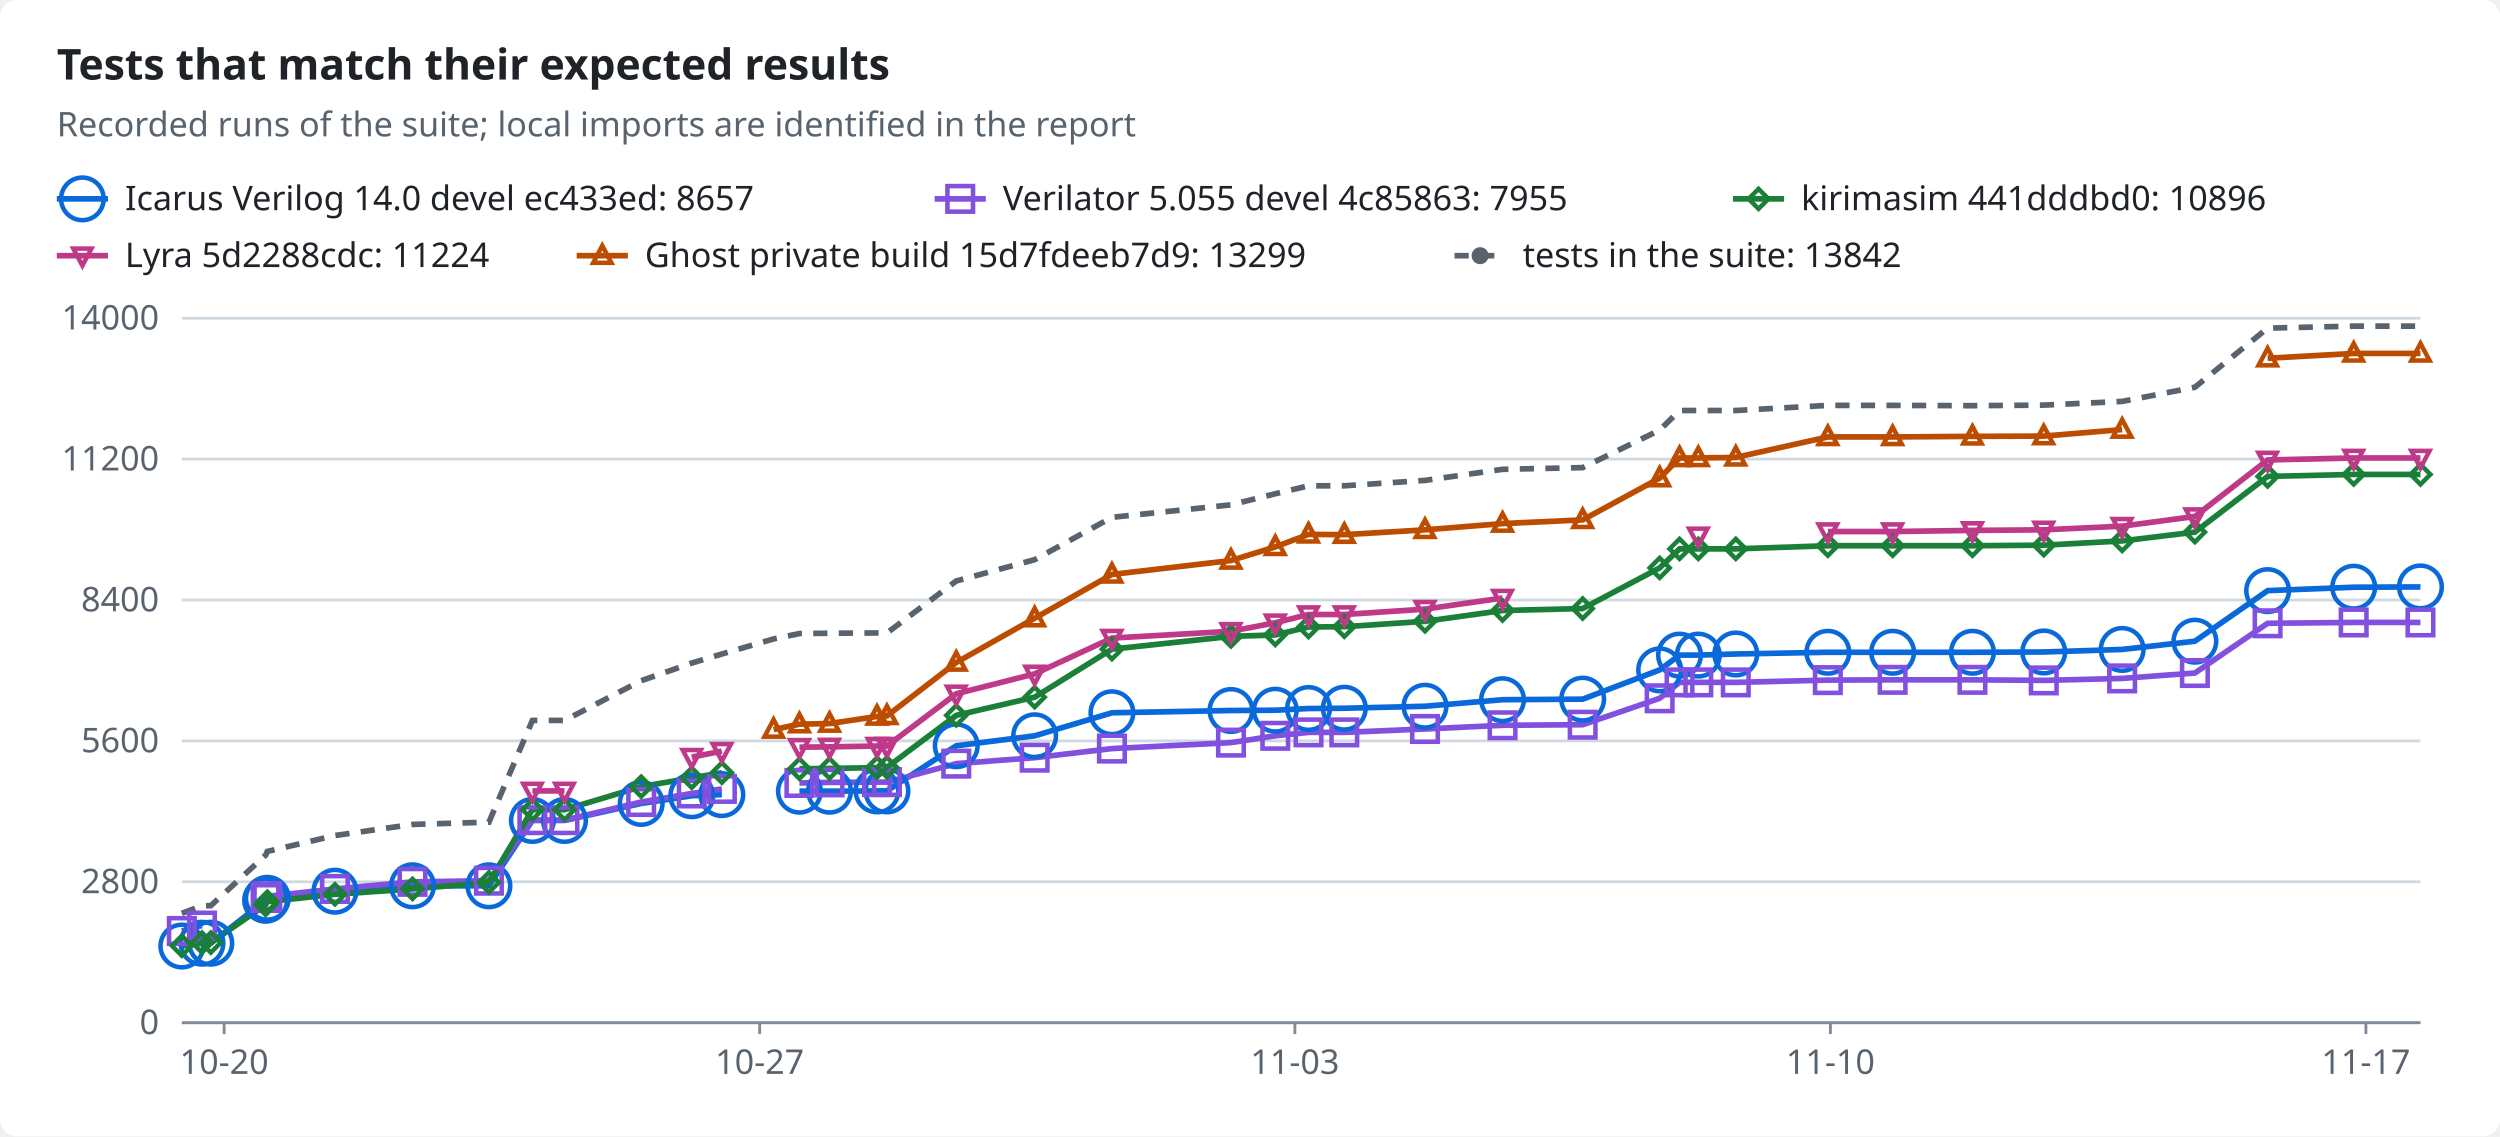
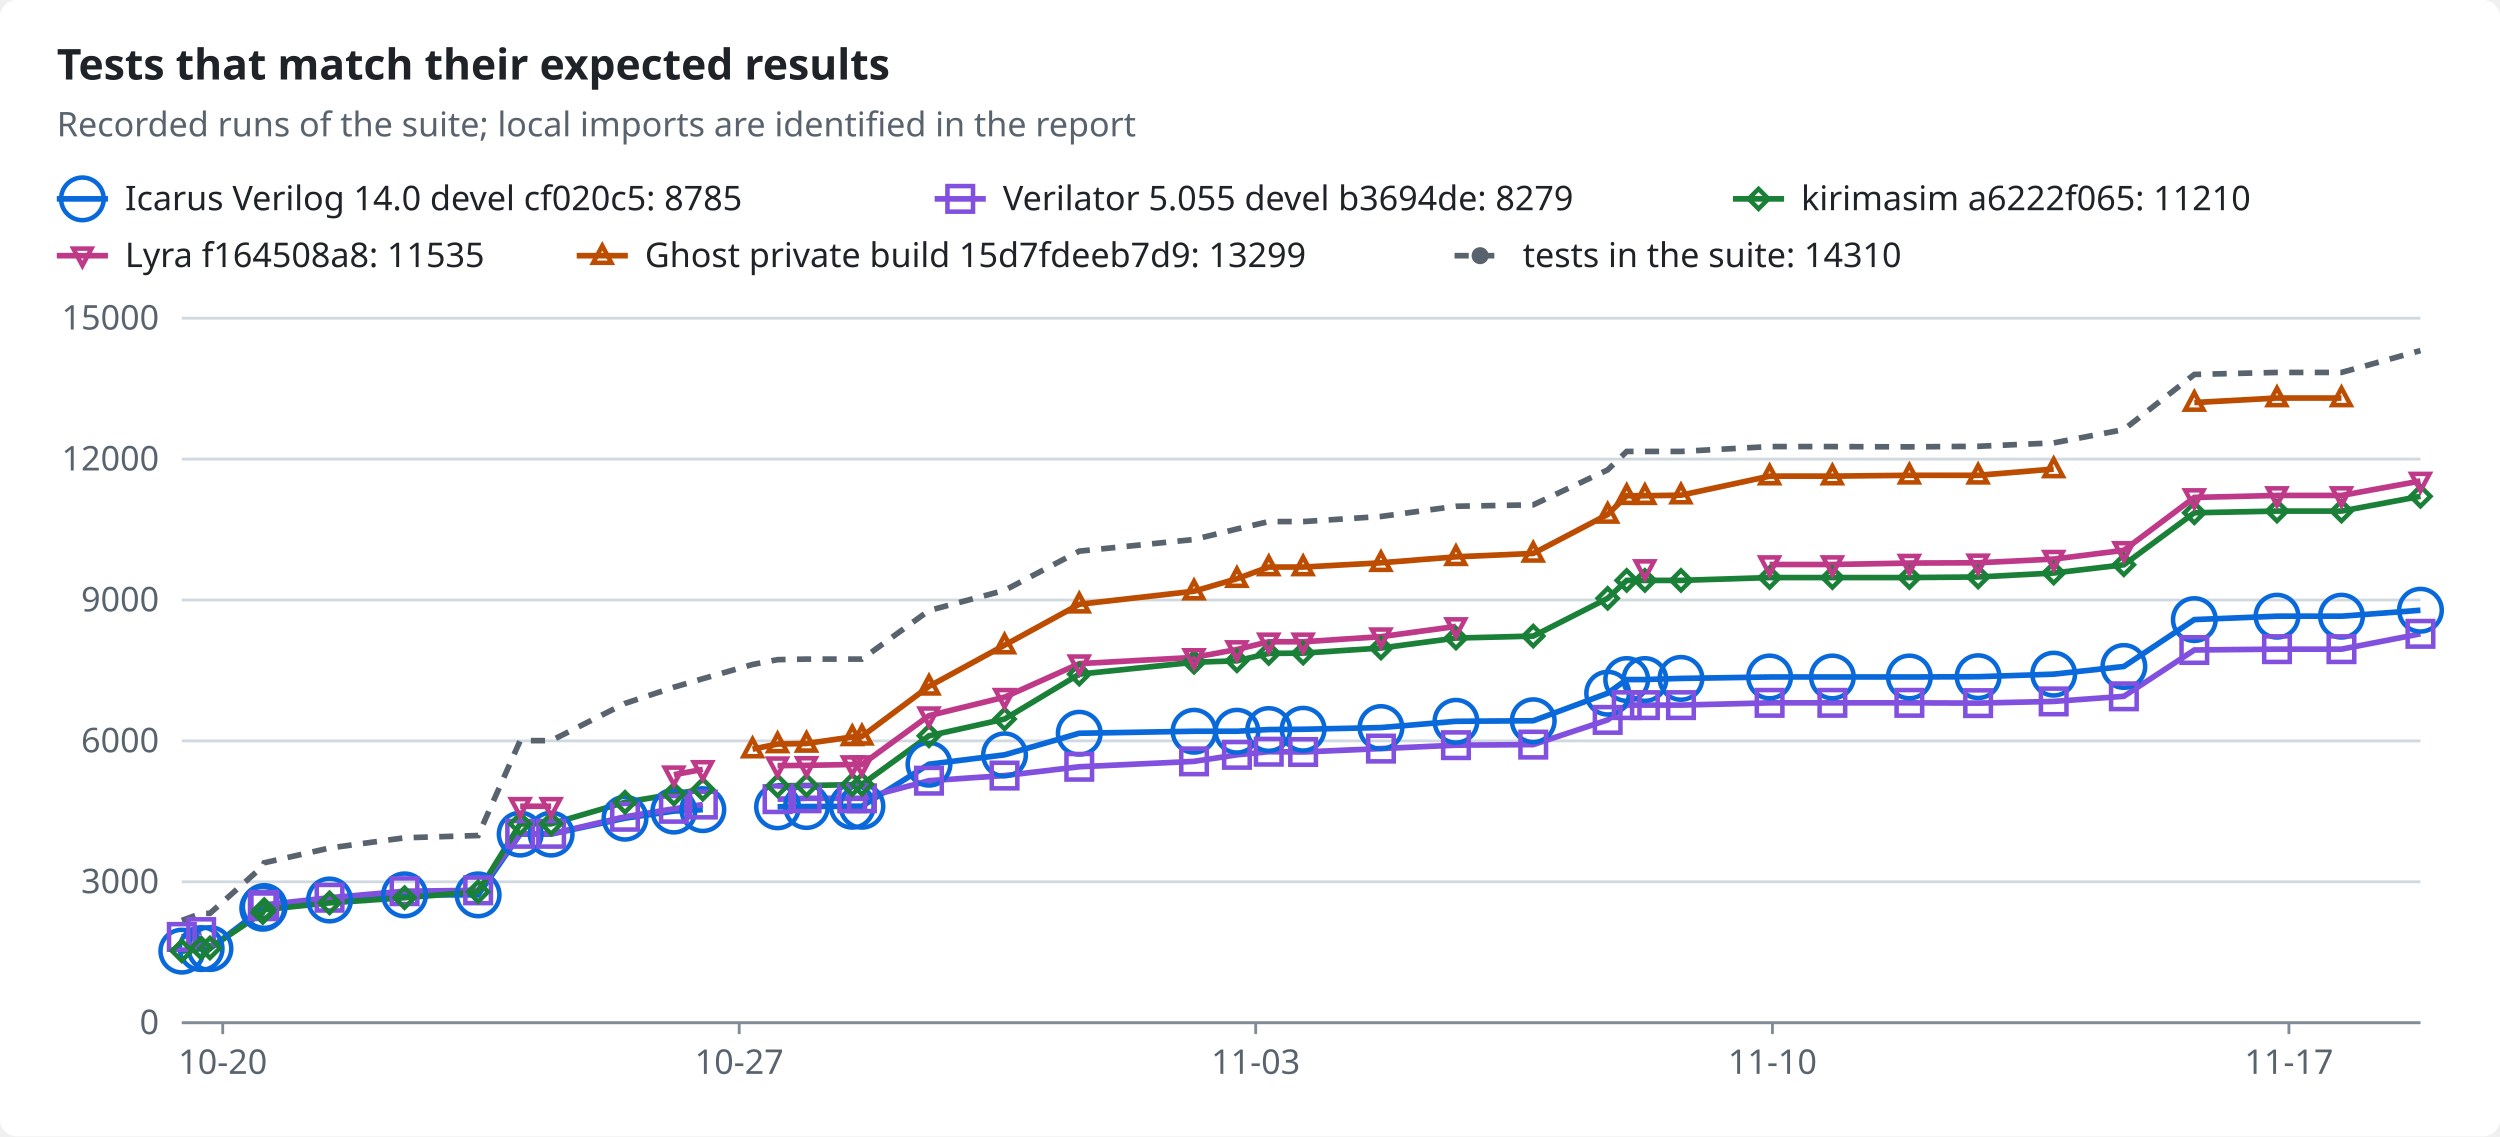
<svg xmlns="http://www.w3.org/2000/svg" width="880" height="400" viewBox="0 0 880 400" role="img">
  <style>text{font-family:-apple-system,BlinkMacSystemFont,"Segoe UI","Noto Sans",Helvetica,Arial,sans-serif;font-size:12px;fill:#1f2328;stroke:none}.bg{fill:#ffffff}.muted{fill:#59636e}.title{font-size:15px;font-weight:600}.grid{stroke:#d1d9e0;stroke-width:1}.axis{stroke:#818b98;stroke-width:1}.line{fill:none;stroke-width:2}.dashed{stroke-dasharray:5 4}.c-total{stroke:#59636e;fill:#59636e}.c-icarus{stroke:#0969da;fill:#0969da}.c-verilator{stroke:#8250df;fill:#8250df}.c-kirimasim{stroke:#1a7f37;fill:#1a7f37}.c-lyra{stroke:#bf3989;fill:#bf3989}.c-ghost{stroke:#bc4c00;fill:#bc4c00}.line{fill:none}.mk{fill:none;stroke-width:1.6}@media (prefers-color-scheme:dark){text{fill:#f0f6fc}.bg{fill:#0d1117}.muted{fill:#9198a1}.grid{stroke:#3d444d}.axis{stroke:#656c76}.c-total{stroke:#9198a1;fill:#9198a1}.c-icarus{stroke:#4493f8;fill:#4493f8}.c-verilator{stroke:#ab7df8;fill:#ab7df8}.c-kirimasim{stroke:#3fb950;fill:#3fb950}.c-lyra{stroke:#db61a2;fill:#db61a2}.c-ghost{stroke:#f0883e;fill:#f0883e}.line{fill:none}.mk{fill:none;stroke-width:1.6}}</style>
  <rect class="bg" width="880" height="400" rx="6" />
  <text x="20.0" y="28.0" class="title" text-anchor="start">Tests that match their expected results</text>
  <text x="20.0" y="48.0" class="muted" text-anchor="start">Recorded runs of the suite; local imports are identified in the report</text>
  <line class="line c-icarus" x1="20" x2="38" y1="70" y2="70" />
  <circle class="mk c-icarus" cx="29.0" cy="70.0" r="7.5" />
-   <text x="44.0" y="74.0" text-anchor="start">Icarus Verilog 14.0 devel ec433ed: 8657</text>
+   <text x="44.0" y="74.0" text-anchor="start">Icarus Verilog 14.0 devel cf020c5: 8785</text>
  <line class="line c-verilator" x1="329" x2="347" y1="70" y2="70" />
  <rect class="mk c-verilator" x="333.5" y="65.5" width="9" height="9" />
-   <text x="353.0" y="74.0" text-anchor="start">Verilator 5.055 devel 4c85863: 7955</text>
+   <text x="353.0" y="74.0" text-anchor="start">Verilator 5.055 devel b3694de: 8279</text>
  <line class="line c-kirimasim" x1="610" x2="628" y1="70" y2="70" />
  <polygon class="mk c-kirimasim" points="619.0,66.5 622.5,70.0 619.0,73.5 615.5,70.0" />
-   <text x="634.0" y="74.0" text-anchor="start">kirimasim 441dddbd0: 10896</text>
+   <text x="634.0" y="74.0" text-anchor="start">kirimasim a6222f065: 11210</text>
  <line class="line c-lyra" x1="20" x2="38" y1="90" y2="90" />
  <polygon class="mk c-lyra" points="29.0,93.5 32.2,87.5 25.8,87.5" />
-   <text x="44.0" y="94.0" text-anchor="start">Lyra 5d2288cdc: 11224</text>
+   <text x="44.0" y="94.0" text-anchor="start">Lyra f164508a8: 11535</text>
  <line class="line c-ghost" x1="203" x2="221" y1="90" y2="90" />
  <polygon class="mk c-ghost" points="212.0,86.5 215.2,92.5 208.8,92.5" />
  <text x="227.0" y="94.0" text-anchor="start">Ghost private build 15d7fdeeb7d9: 13299</text>
  <line class="line dashed c-total" x1="512" x2="530" y1="90" y2="90" />
  <circle class="c-total" cx="521.0" cy="90.0" r="2.5" />
-   <text x="536.0" y="94.0" text-anchor="start">tests in the suite: 13842</text>
+   <text x="536.0" y="94.0" text-anchor="start">tests in the suite: 14310</text>
  <line class="grid" x1="64" x2="852" y1="360.0" y2="360.0" />
  <text x="56.0" y="364.0" class="muted" text-anchor="end">0</text>
  <line class="grid" x1="64" x2="852" y1="310.4" y2="310.4" />
-   <text x="56.0" y="314.4" class="muted" text-anchor="end">2800</text>
+   <text x="56.0" y="314.4" class="muted" text-anchor="end">3000</text>
  <line class="grid" x1="64" x2="852" y1="260.8" y2="260.8" />
-   <text x="56.0" y="264.8" class="muted" text-anchor="end">5600</text>
+   <text x="56.0" y="264.8" class="muted" text-anchor="end">6000</text>
  <line class="grid" x1="64" x2="852" y1="211.2" y2="211.2" />
-   <text x="56.0" y="215.2" class="muted" text-anchor="end">8400</text>
+   <text x="56.0" y="215.2" class="muted" text-anchor="end">9000</text>
  <line class="grid" x1="64" x2="852" y1="161.6" y2="161.6" />
-   <text x="56.0" y="165.6" class="muted" text-anchor="end">11200</text>
+   <text x="56.0" y="165.6" class="muted" text-anchor="end">12000</text>
  <line class="grid" x1="64" x2="852" y1="112.0" y2="112.0" />
-   <text x="56.0" y="116.0" class="muted" text-anchor="end">14000</text>
+   <text x="56.0" y="116.0" class="muted" text-anchor="end">15000</text>
  <line class="axis" x1="64" x2="852" y1="360" y2="360" />
-   <line class="axis" x1="78.9" x2="78.9" y1="360" y2="364" />
-   <text x="78.9" y="378.0" class="muted" text-anchor="middle">10-20</text>
-   <line class="axis" x1="267.4" x2="267.4" y1="360" y2="364" />
-   <text x="267.4" y="378.0" class="muted" text-anchor="middle">10-27</text>
-   <line class="axis" x1="455.8" x2="455.8" y1="360" y2="364" />
-   <text x="455.8" y="378.0" class="muted" text-anchor="middle">11-03</text>
-   <line class="axis" x1="644.3" x2="644.3" y1="360" y2="364" />
-   <text x="644.3" y="378.0" class="muted" text-anchor="middle">11-10</text>
-   <line class="axis" x1="832.8" x2="832.8" y1="360" y2="364" />
-   <text x="832.8" y="378.0" class="muted" text-anchor="middle">11-17</text>
-   <polyline class="line c-icarus" points="64.0,333.0 71.1,332.0 74.2,332.0 93.5,316.9 94.1,316.2 117.9,313.7 145.2,311.8 172.1,311.8 187.4,288.8 198.7,288.8 225.7,282.8 243.5,280.1 254.1,279.7" />
-   <polyline class="line c-icarus" points="281.4,278.5 292.0,278.5 308.7,278.4 312.2,278.4 336.6,262.5 364.2,259.0 391.4,250.9 433.3,250.1 448.9,250.0 460.6,249.4 473.2,249.3 501.6,248.6 528.9,246.3 557.1,246.1 584.2,235.8 591.2,230.6 597.8,230.6 611.0,230.2 643.4,229.6 666.2,229.6 694.3,229.6 719.4,229.5 747.0,228.6 772.6,225.7 798.2,207.9 828.5,206.7 852.0,206.6" />
-   <polyline class="line c-verilator" points="64.0,327.7 71.1,325.8" />
-   <polyline class="line c-verilator" points="93.5,316.1 94.1,315.5 117.9,312.9 145.2,310.4 172.1,310.0 187.4,288.7 198.7,288.7 225.7,282.3 243.5,279.3 254.1,277.7" />
-   <polyline class="line c-verilator" points="281.4,275.6 292.0,275.4 308.7,275.3 312.2,275.3 336.6,268.8 364.2,266.7 391.4,263.5 433.3,261.4 448.9,259.0 460.6,257.8 473.2,257.8 501.6,256.6 528.9,255.3 557.1,255.1 584.2,245.8 591.2,240.2 597.8,240.2 611.0,240.2 643.4,239.4 666.2,239.3 694.3,239.3 719.4,239.5 747.0,238.8 772.6,236.9 798.2,219.4 828.5,219.1 852.0,219.1" />
-   <polyline class="line c-kirimasim" points="64.0,332.9 71.1,331.8 74.2,331.8 93.5,318.5 94.1,317.4 117.9,314.8 145.2,312.9 172.1,310.6 187.4,285.0 198.7,285.0 225.7,276.9 243.5,273.8 254.1,272.0" />
-   <polyline class="line c-kirimasim" points="281.4,270.6 292.0,270.5 308.7,270.2 312.2,270.1 336.6,251.8 364.2,245.4 391.4,228.5 433.3,224.0 448.9,223.5 460.6,220.7 473.2,220.6 501.6,218.7 528.9,214.9 557.1,214.2 584.2,199.9 591.2,193.2 597.8,193.2 611.0,193.2 643.4,192.1 666.2,192.1 694.3,192.1 719.4,191.9 747.0,190.4 772.6,187.3 798.2,167.7 828.5,167.0 852.0,167.0" />
-   <polyline class="line c-lyra" points="187.4,278.4 198.7,278.4" />
-   <polyline class="line c-lyra" points="243.5,266.5 254.1,264.4" />
-   <polyline class="line c-lyra" points="281.4,263.0 292.0,262.9 308.7,262.6 312.2,262.6 336.6,244.2 364.2,237.2 391.4,224.6 433.3,222.2 448.9,219.2 460.6,216.3 473.2,216.3 501.6,214.4 528.9,210.5" />
-   <polyline class="line c-lyra" points="643.4,187.1 666.2,187.1 694.3,186.7 719.4,186.5 747.0,185.2 772.6,181.8 798.2,161.9 828.5,161.2 852.0,161.2" />
-   <polyline class="line c-ghost" points="272.3,256.8 281.4,254.9 292.0,254.7 308.7,252.2 312.2,252.0 336.6,233.2 364.2,217.6 391.4,202.2 433.3,197.3 448.9,192.5 460.6,188.1 473.2,188.2 501.6,186.5 528.9,184.3 557.1,183.0 584.2,168.3 591.2,161.2 597.8,161.2 611.0,161.0 643.4,153.8 666.2,153.8 694.3,153.6 719.4,153.5 747.0,151.2" />
-   <polyline class="line c-ghost" points="798.2,126.1 828.5,124.4 852.0,124.4" />
-   <polyline class="line dashed c-total" points="64.0,321.5 71.1,318.8 74.2,318.8 93.5,301.0 94.1,299.7 117.9,294.1 145.2,290.2 172.1,289.4 187.4,253.6 198.7,253.6 225.7,239.6 243.5,233.4 254.1,230.2 272.3,224.9 281.4,223.0 292.0,222.9 308.7,222.8 312.2,222.8 336.6,204.5 364.2,197.0 391.4,182.1 433.3,177.7 448.9,173.8 460.6,171.0 473.2,171.0 501.6,169.1 528.9,165.2 557.1,164.6 584.2,151.4 591.2,144.5 597.8,144.5 611.0,144.5 643.4,142.7 666.2,142.7 694.3,142.8 719.4,142.6 747.0,141.3 772.6,136.3 798.2,115.5 828.5,114.8 852.0,114.8" />
-   <circle class="mk c-icarus" cx="64.0" cy="333.0" r="7.5" />
-   <circle class="mk c-icarus" cx="71.1" cy="332.0" r="7.5" />
-   <circle class="mk c-icarus" cx="74.2" cy="332.0" r="7.5" />
-   <circle class="mk c-icarus" cx="93.5" cy="316.9" r="7.5" />
-   <circle class="mk c-icarus" cx="94.1" cy="316.2" r="7.5" />
-   <circle class="mk c-icarus" cx="117.9" cy="313.7" r="7.5" />
-   <circle class="mk c-icarus" cx="145.2" cy="311.8" r="7.5" />
-   <circle class="mk c-icarus" cx="172.1" cy="311.8" r="7.5" />
-   <circle class="mk c-icarus" cx="187.4" cy="288.8" r="7.5" />
-   <circle class="mk c-icarus" cx="198.7" cy="288.8" r="7.5" />
-   <circle class="mk c-icarus" cx="225.7" cy="282.8" r="7.5" />
-   <circle class="mk c-icarus" cx="243.5" cy="280.1" r="7.5" />
-   <circle class="mk c-icarus" cx="254.1" cy="279.7" r="7.5" />
-   <circle class="mk c-icarus" cx="281.4" cy="278.5" r="7.5" />
-   <circle class="mk c-icarus" cx="292.0" cy="278.5" r="7.5" />
-   <circle class="mk c-icarus" cx="308.7" cy="278.4" r="7.5" />
-   <circle class="mk c-icarus" cx="312.2" cy="278.4" r="7.5" />
-   <circle class="mk c-icarus" cx="336.6" cy="262.5" r="7.5" />
-   <circle class="mk c-icarus" cx="364.2" cy="259.0" r="7.5" />
-   <circle class="mk c-icarus" cx="391.4" cy="250.9" r="7.5" />
-   <circle class="mk c-icarus" cx="433.3" cy="250.1" r="7.5" />
-   <circle class="mk c-icarus" cx="448.9" cy="250.0" r="7.5" />
-   <circle class="mk c-icarus" cx="460.6" cy="249.4" r="7.5" />
-   <circle class="mk c-icarus" cx="473.2" cy="249.3" r="7.5" />
-   <circle class="mk c-icarus" cx="501.6" cy="248.6" r="7.5" />
-   <circle class="mk c-icarus" cx="528.9" cy="246.3" r="7.5" />
-   <circle class="mk c-icarus" cx="557.1" cy="246.1" r="7.5" />
-   <circle class="mk c-icarus" cx="584.2" cy="235.8" r="7.5" />
-   <circle class="mk c-icarus" cx="591.2" cy="230.6" r="7.5" />
-   <circle class="mk c-icarus" cx="597.8" cy="230.6" r="7.5" />
-   <circle class="mk c-icarus" cx="611.0" cy="230.2" r="7.5" />
-   <circle class="mk c-icarus" cx="643.4" cy="229.6" r="7.5" />
-   <circle class="mk c-icarus" cx="666.2" cy="229.6" r="7.5" />
-   <circle class="mk c-icarus" cx="694.3" cy="229.6" r="7.5" />
-   <circle class="mk c-icarus" cx="719.4" cy="229.5" r="7.5" />
-   <circle class="mk c-icarus" cx="747.0" cy="228.6" r="7.5" />
-   <circle class="mk c-icarus" cx="772.6" cy="225.7" r="7.5" />
-   <circle class="mk c-icarus" cx="798.2" cy="207.9" r="7.5" />
-   <circle class="mk c-icarus" cx="828.5" cy="206.7" r="7.5" />
-   <circle class="mk c-icarus" cx="852.0" cy="206.6" r="7.5" />
-   <rect class="mk c-verilator" x="59.5" y="323.2" width="9" height="9" />
-   <rect class="mk c-verilator" x="66.6" y="321.3" width="9" height="9" />
-   <rect class="mk c-verilator" x="89.0" y="311.6" width="9" height="9" />
-   <rect class="mk c-verilator" x="89.6" y="311.0" width="9" height="9" />
-   <rect class="mk c-verilator" x="113.4" y="308.4" width="9" height="9" />
-   <rect class="mk c-verilator" x="140.7" y="305.9" width="9" height="9" />
-   <rect class="mk c-verilator" x="167.6" y="305.5" width="9" height="9" />
-   <rect class="mk c-verilator" x="182.9" y="284.2" width="9" height="9" />
-   <rect class="mk c-verilator" x="194.2" y="284.2" width="9" height="9" />
-   <rect class="mk c-verilator" x="221.2" y="277.8" width="9" height="9" />
-   <rect class="mk c-verilator" x="239.0" y="274.8" width="9" height="9" />
-   <rect class="mk c-verilator" x="249.6" y="273.2" width="9" height="9" />
-   <rect class="mk c-verilator" x="276.9" y="271.1" width="9" height="9" />
-   <rect class="mk c-verilator" x="287.5" y="270.9" width="9" height="9" />
-   <rect class="mk c-verilator" x="304.2" y="270.8" width="9" height="9" />
-   <rect class="mk c-verilator" x="307.7" y="270.8" width="9" height="9" />
-   <rect class="mk c-verilator" x="332.1" y="264.3" width="9" height="9" />
-   <rect class="mk c-verilator" x="359.7" y="262.2" width="9" height="9" />
-   <rect class="mk c-verilator" x="386.9" y="259.0" width="9" height="9" />
-   <rect class="mk c-verilator" x="428.8" y="256.9" width="9" height="9" />
-   <rect class="mk c-verilator" x="444.4" y="254.5" width="9" height="9" />
-   <rect class="mk c-verilator" x="456.1" y="253.3" width="9" height="9" />
-   <rect class="mk c-verilator" x="468.7" y="253.3" width="9" height="9" />
-   <rect class="mk c-verilator" x="497.1" y="252.1" width="9" height="9" />
-   <rect class="mk c-verilator" x="524.4" y="250.8" width="9" height="9" />
-   <rect class="mk c-verilator" x="552.6" y="250.6" width="9" height="9" />
-   <rect class="mk c-verilator" x="579.7" y="241.3" width="9" height="9" />
-   <rect class="mk c-verilator" x="586.7" y="235.7" width="9" height="9" />
-   <rect class="mk c-verilator" x="593.3" y="235.7" width="9" height="9" />
-   <rect class="mk c-verilator" x="606.5" y="235.7" width="9" height="9" />
-   <rect class="mk c-verilator" x="638.9" y="234.9" width="9" height="9" />
-   <rect class="mk c-verilator" x="661.7" y="234.8" width="9" height="9" />
-   <rect class="mk c-verilator" x="689.8" y="234.8" width="9" height="9" />
-   <rect class="mk c-verilator" x="714.9" y="235.0" width="9" height="9" />
-   <rect class="mk c-verilator" x="742.5" y="234.3" width="9" height="9" />
-   <rect class="mk c-verilator" x="768.1" y="232.4" width="9" height="9" />
-   <rect class="mk c-verilator" x="793.7" y="214.9" width="9" height="9" />
-   <rect class="mk c-verilator" x="824.0" y="214.6" width="9" height="9" />
-   <rect class="mk c-verilator" x="847.5" y="214.6" width="9" height="9" />
-   <polygon class="mk c-kirimasim" points="64.0,329.4 67.5,332.9 64.0,336.4 60.5,332.9" />
-   <polygon class="mk c-kirimasim" points="71.1,328.3 74.6,331.8 71.1,335.3 67.6,331.8" />
-   <polygon class="mk c-kirimasim" points="74.2,328.3 77.7,331.8 74.2,335.3 70.7,331.8" />
-   <polygon class="mk c-kirimasim" points="93.5,315.0 97.0,318.5 93.5,322.0 90.0,318.5" />
-   <polygon class="mk c-kirimasim" points="94.1,313.9 97.6,317.4 94.1,320.9 90.6,317.4" />
-   <polygon class="mk c-kirimasim" points="117.9,311.3 121.4,314.8 117.9,318.3 114.4,314.8" />
-   <polygon class="mk c-kirimasim" points="145.2,309.4 148.7,312.9 145.2,316.4 141.7,312.9" />
-   <polygon class="mk c-kirimasim" points="172.1,307.1 175.6,310.6 172.1,314.1 168.6,310.6" />
-   <polygon class="mk c-kirimasim" points="187.4,281.5 190.9,285.0 187.4,288.5 183.9,285.0" />
-   <polygon class="mk c-kirimasim" points="198.7,281.5 202.2,285.0 198.7,288.5 195.2,285.0" />
-   <polygon class="mk c-kirimasim" points="225.7,273.4 229.2,276.9 225.7,280.4 222.2,276.9" />
-   <polygon class="mk c-kirimasim" points="243.5,270.3 247.0,273.8 243.5,277.3 240.0,273.8" />
-   <polygon class="mk c-kirimasim" points="254.1,268.5 257.6,272.0 254.1,275.5 250.6,272.0" />
-   <polygon class="mk c-kirimasim" points="281.4,267.1 284.9,270.6 281.4,274.1 277.9,270.6" />
-   <polygon class="mk c-kirimasim" points="292.0,267.0 295.5,270.5 292.0,274.0 288.5,270.5" />
-   <polygon class="mk c-kirimasim" points="308.7,266.7 312.2,270.2 308.7,273.7 305.2,270.2" />
-   <polygon class="mk c-kirimasim" points="312.2,266.6 315.7,270.1 312.2,273.6 308.7,270.1" />
-   <polygon class="mk c-kirimasim" points="336.6,248.3 340.1,251.8 336.6,255.3 333.1,251.8" />
-   <polygon class="mk c-kirimasim" points="364.2,241.9 367.7,245.4 364.2,248.9 360.7,245.4" />
-   <polygon class="mk c-kirimasim" points="391.4,225.0 394.9,228.5 391.4,232.0 387.9,228.5" />
-   <polygon class="mk c-kirimasim" points="433.3,220.5 436.8,224.0 433.3,227.5 429.8,224.0" />
-   <polygon class="mk c-kirimasim" points="448.9,220.0 452.4,223.5 448.9,227.0 445.4,223.5" />
-   <polygon class="mk c-kirimasim" points="460.6,217.2 464.1,220.7 460.6,224.2 457.1,220.7" />
-   <polygon class="mk c-kirimasim" points="473.2,217.1 476.7,220.6 473.2,224.1 469.7,220.6" />
-   <polygon class="mk c-kirimasim" points="501.6,215.2 505.1,218.7 501.6,222.2 498.1,218.7" />
-   <polygon class="mk c-kirimasim" points="528.9,211.4 532.4,214.9 528.9,218.4 525.4,214.9" />
-   <polygon class="mk c-kirimasim" points="557.1,210.7 560.6,214.2 557.1,217.7 553.6,214.2" />
-   <polygon class="mk c-kirimasim" points="584.2,196.4 587.7,199.9 584.2,203.4 580.7,199.9" />
-   <polygon class="mk c-kirimasim" points="591.2,189.7 594.7,193.2 591.2,196.7 587.7,193.2" />
-   <polygon class="mk c-kirimasim" points="597.8,189.7 601.3,193.2 597.8,196.7 594.3,193.2" />
-   <polygon class="mk c-kirimasim" points="611.0,189.7 614.5,193.2 611.0,196.7 607.5,193.2" />
-   <polygon class="mk c-kirimasim" points="643.4,188.6 646.9,192.1 643.4,195.6 639.9,192.1" />
-   <polygon class="mk c-kirimasim" points="666.2,188.6 669.7,192.1 666.2,195.6 662.7,192.1" />
-   <polygon class="mk c-kirimasim" points="694.3,188.6 697.8,192.1 694.3,195.6 690.8,192.1" />
-   <polygon class="mk c-kirimasim" points="719.4,188.4 722.9,191.9 719.4,195.4 715.9,191.9" />
-   <polygon class="mk c-kirimasim" points="747.0,186.9 750.5,190.4 747.0,193.9 743.5,190.4" />
-   <polygon class="mk c-kirimasim" points="772.6,183.8 776.1,187.3 772.6,190.8 769.1,187.3" />
-   <polygon class="mk c-kirimasim" points="798.2,164.2 801.7,167.7 798.2,171.2 794.7,167.7" />
-   <polygon class="mk c-kirimasim" points="828.5,163.5 832.0,167.0 828.5,170.5 825.0,167.0" />
-   <polygon class="mk c-kirimasim" points="852.0,163.5 855.5,167.0 852.0,170.5 848.5,167.0" />
-   <polygon class="mk c-lyra" points="187.4,281.9 190.6,275.9 184.2,275.9" />
-   <polygon class="mk c-lyra" points="198.7,281.9 201.9,275.9 195.5,275.9" />
-   <polygon class="mk c-lyra" points="243.5,270.0 246.7,264.0 240.3,264.0" />
-   <polygon class="mk c-lyra" points="254.1,267.9 257.3,261.9 250.9,261.9" />
-   <polygon class="mk c-lyra" points="281.4,266.5 284.6,260.5 278.2,260.5" />
-   <polygon class="mk c-lyra" points="292.0,266.4 295.2,260.4 288.8,260.4" />
-   <polygon class="mk c-lyra" points="308.7,266.1 311.9,260.1 305.5,260.1" />
-   <polygon class="mk c-lyra" points="312.2,266.1 315.4,260.1 309.0,260.1" />
-   <polygon class="mk c-lyra" points="336.6,247.7 339.8,241.7 333.4,241.7" />
-   <polygon class="mk c-lyra" points="364.2,240.7 367.4,234.7 361.0,234.7" />
-   <polygon class="mk c-lyra" points="391.4,228.1 394.6,222.1 388.2,222.1" />
-   <polygon class="mk c-lyra" points="433.3,225.7 436.5,219.7 430.1,219.7" />
-   <polygon class="mk c-lyra" points="448.9,222.7 452.1,216.7 445.7,216.7" />
-   <polygon class="mk c-lyra" points="460.6,219.8 463.8,213.8 457.4,213.8" />
-   <polygon class="mk c-lyra" points="473.2,219.8 476.4,213.8 470.0,213.8" />
-   <polygon class="mk c-lyra" points="501.6,217.9 504.8,211.9 498.4,211.9" />
-   <polygon class="mk c-lyra" points="528.9,214.0 532.1,208.0 525.7,208.0" />
-   <polygon class="mk c-lyra" points="597.8,192.1 601.0,186.1 594.6,186.1" />
-   <polygon class="mk c-lyra" points="643.4,190.6 646.6,184.6 640.2,184.6" />
-   <polygon class="mk c-lyra" points="666.2,190.6 669.4,184.6 663.0,184.6" />
-   <polygon class="mk c-lyra" points="694.3,190.2 697.5,184.2 691.1,184.2" />
-   <polygon class="mk c-lyra" points="719.4,190.0 722.6,184.0 716.2,184.0" />
-   <polygon class="mk c-lyra" points="747.0,188.7 750.2,182.7 743.8,182.7" />
-   <polygon class="mk c-lyra" points="772.6,185.3 775.8,179.3 769.4,179.3" />
-   <polygon class="mk c-lyra" points="798.2,165.4 801.4,159.4 795.0,159.4" />
-   <polygon class="mk c-lyra" points="828.5,164.7 831.7,158.7 825.3,158.7" />
-   <polygon class="mk c-lyra" points="852.0,164.7 855.2,158.7 848.8,158.7" />
-   <polygon class="mk c-ghost" points="272.3,253.3 275.5,259.3 269.1,259.3" />
-   <polygon class="mk c-ghost" points="281.4,251.4 284.6,257.4 278.2,257.4" />
-   <polygon class="mk c-ghost" points="292.0,251.2 295.2,257.2 288.8,257.2" />
-   <polygon class="mk c-ghost" points="308.7,248.7 311.9,254.7 305.5,254.7" />
-   <polygon class="mk c-ghost" points="312.2,248.5 315.4,254.5 309.0,254.5" />
-   <polygon class="mk c-ghost" points="336.6,229.7 339.8,235.7 333.4,235.7" />
-   <polygon class="mk c-ghost" points="364.2,214.1 367.4,220.1 361.0,220.1" />
-   <polygon class="mk c-ghost" points="391.4,198.7 394.6,204.7 388.2,204.7" />
-   <polygon class="mk c-ghost" points="433.3,193.8 436.5,199.8 430.1,199.8" />
-   <polygon class="mk c-ghost" points="448.9,189.0 452.1,195.0 445.7,195.0" />
-   <polygon class="mk c-ghost" points="460.6,184.6 463.8,190.6 457.4,190.6" />
-   <polygon class="mk c-ghost" points="473.2,184.7 476.4,190.7 470.0,190.7" />
-   <polygon class="mk c-ghost" points="501.6,183.0 504.8,189.0 498.4,189.0" />
-   <polygon class="mk c-ghost" points="528.9,180.8 532.1,186.8 525.7,186.8" />
-   <polygon class="mk c-ghost" points="557.1,179.5 560.3,185.5 553.9,185.5" />
-   <polygon class="mk c-ghost" points="584.2,164.8 587.4,170.8 581.0,170.8" />
-   <polygon class="mk c-ghost" points="591.2,157.7 594.4,163.7 588.0,163.7" />
-   <polygon class="mk c-ghost" points="597.8,157.7 601.0,163.7 594.6,163.7" />
-   <polygon class="mk c-ghost" points="611.0,157.5 614.2,163.5 607.8,163.5" />
-   <polygon class="mk c-ghost" points="643.4,150.3 646.6,156.3 640.2,156.3" />
-   <polygon class="mk c-ghost" points="666.2,150.3 669.4,156.3 663.0,156.3" />
-   <polygon class="mk c-ghost" points="694.3,150.1 697.5,156.1 691.1,156.1" />
-   <polygon class="mk c-ghost" points="719.4,150.0 722.6,156.0 716.2,156.0" />
-   <polygon class="mk c-ghost" points="747.0,147.7 750.2,153.7 743.8,153.7" />
-   <polygon class="mk c-ghost" points="798.2,122.6 801.4,128.6 795.0,128.6" />
-   <polygon class="mk c-ghost" points="828.5,120.9 831.7,126.9 825.3,126.9" />
-   <polygon class="mk c-ghost" points="852.0,120.9 855.2,126.9 848.8,126.9" />
+   <line class="axis" x1="78.4" x2="78.4" y1="360" y2="364" />
+   <text x="78.4" y="378.0" class="muted" text-anchor="middle">10-20</text>
+   <line class="axis" x1="260.2" x2="260.2" y1="360" y2="364" />
+   <text x="260.2" y="378.0" class="muted" text-anchor="middle">10-27</text>
+   <line class="axis" x1="442.0" x2="442.0" y1="360" y2="364" />
+   <text x="442.0" y="378.0" class="muted" text-anchor="middle">11-03</text>
+   <line class="axis" x1="623.9" x2="623.9" y1="360" y2="364" />
+   <text x="623.9" y="378.0" class="muted" text-anchor="middle">11-10</text>
+   <line class="axis" x1="805.7" x2="805.7" y1="360" y2="364" />
+   <text x="805.7" y="378.0" class="muted" text-anchor="middle">11-17</text>
+   <polyline class="line c-icarus" points="64.0,334.8 70.8,333.9 73.9,333.9 92.5,319.7 93.0,319.1 116.0,316.8 142.4,315.0 168.3,315.0 183.1,293.6 194.0,293.6 220.0,288.0 237.2,285.5 247.4,285.0" />
+   <polyline class="line c-icarus" points="273.7,284.0 283.9,283.9 300.0,283.8 303.4,283.8 327.0,269.0 353.6,265.7 379.9,258.1 420.3,257.4 435.4,257.4 446.6,256.8 458.7,256.7 486.1,256.1 512.5,253.9 539.7,253.7 565.9,244.0 572.6,239.2 579.0,239.2 591.7,238.8 622.9,238.3 645.0,238.3 672.1,238.3 696.3,238.2 722.9,237.3 747.6,234.6 772.4,218.1 801.5,216.9 824.2,216.9 852.0,214.8" />
+   <polyline class="line c-verilator" points="64.0,329.8 70.8,328.1" />
+   <polyline class="line c-verilator" points="92.5,319.0 93.0,318.5 116.0,316.0 142.4,313.7 168.3,313.4 183.1,293.5 194.0,293.5 220.0,287.5 237.2,284.7 247.4,283.2" />
+   <polyline class="line c-verilator" points="273.7,281.3 283.9,281.0 300.0,281.0 303.4,281.0 327.0,274.8 353.6,273.0 379.9,269.9 420.3,268.0 435.4,265.7 446.6,264.6 458.7,264.7 486.1,263.5 512.5,262.3 539.7,262.1 565.9,253.4 572.6,248.2 579.0,248.2 591.7,248.2 622.9,247.4 645.0,247.4 672.1,247.4 696.3,247.5 722.9,246.9 747.6,245.1 772.4,228.8 801.5,228.5 824.2,228.5 852.0,223.1" />
+   <polyline class="line c-kirimasim" points="64.0,334.7 70.8,333.7 73.9,333.7 92.5,321.2 93.0,320.2 116.0,317.8 142.4,316.0 168.3,313.9 183.1,290.0 194.0,290.0 220.0,282.4 237.2,279.5 247.4,277.8" />
+   <polyline class="line c-kirimasim" points="273.7,276.6 283.9,276.5 300.0,276.2 303.4,276.1 327.0,259.0 353.6,253.1 379.9,237.3 420.3,233.1 435.4,232.6 446.6,230.0 458.7,229.9 486.1,228.1 512.5,224.6 539.7,223.9 565.9,210.6 572.6,204.3 579.0,204.3 591.7,204.3 622.9,203.3 645.0,203.3 672.1,203.3 696.3,203.1 722.9,201.7 747.6,198.8 772.4,180.5 801.5,179.9 824.2,179.9 852.0,174.7" />
+   <polyline class="line c-lyra" points="183.1,283.8 194.0,283.8" />
+   <polyline class="line c-lyra" points="237.2,272.7 247.4,270.8" />
+   <polyline class="line c-lyra" points="273.7,269.5 283.9,269.4 300.0,269.1 303.4,269.1 327.0,251.9 353.6,245.4 379.9,233.6 420.3,231.4 435.4,228.6 446.6,225.9 458.7,225.9 486.1,224.1 512.5,220.5" />
+   <polyline class="line c-lyra" points="622.9,198.7 645.0,198.7 672.1,198.2 696.3,198.1 722.9,196.8 747.6,193.7 772.4,175.1 801.5,174.4 824.2,174.4 852.0,169.3" />
+   <polyline class="line c-ghost" points="264.9,263.7 273.7,261.9 283.9,261.7 300.0,259.4 303.4,259.2 327.0,241.6 353.6,227.1 379.9,212.7 420.3,208.1 435.4,203.7 446.6,199.6 458.7,199.6 486.1,198.1 512.5,196.0 539.7,194.8 565.9,181.1 572.6,174.5 579.0,174.5 591.7,174.3 622.9,167.6 645.0,167.6 672.1,167.3 696.3,167.3 722.9,165.1" />
+   <polyline class="line c-ghost" points="772.4,141.7 801.5,140.1 824.2,140.1" />
+   <polyline class="line dashed c-total" points="64.0,324.0 70.8,321.5 73.9,321.5 92.5,304.9 93.0,303.7 116.0,298.5 142.4,294.9 168.3,294.1 183.1,260.7 194.0,260.7 220.0,247.6 237.2,241.9 247.4,238.9 264.9,233.9 273.7,232.2 283.9,232.0 300.0,232.0 303.4,232.0 327.0,214.9 353.6,207.8 379.9,194.0 420.3,189.9 435.4,186.2 446.6,183.6 458.7,183.6 486.1,181.8 512.5,178.2 539.7,177.7 565.9,165.4 572.6,158.9 579.0,158.9 591.7,158.9 622.9,157.2 645.0,157.2 672.1,157.3 696.3,157.1 722.9,155.9 747.6,151.2 772.4,131.8 801.5,131.1 824.2,131.1 852.0,123.4" />
+   <circle class="mk c-icarus" cx="64.0" cy="334.8" r="7.5" />
+   <circle class="mk c-icarus" cx="70.8" cy="333.9" r="7.5" />
+   <circle class="mk c-icarus" cx="73.9" cy="333.9" r="7.5" />
+   <circle class="mk c-icarus" cx="92.5" cy="319.7" r="7.5" />
+   <circle class="mk c-icarus" cx="93.0" cy="319.1" r="7.5" />
+   <circle class="mk c-icarus" cx="116.0" cy="316.8" r="7.5" />
+   <circle class="mk c-icarus" cx="142.4" cy="315.0" r="7.5" />
+   <circle class="mk c-icarus" cx="168.3" cy="315.0" r="7.5" />
+   <circle class="mk c-icarus" cx="183.1" cy="293.6" r="7.5" />
+   <circle class="mk c-icarus" cx="194.0" cy="293.6" r="7.5" />
+   <circle class="mk c-icarus" cx="220.0" cy="288.0" r="7.5" />
+   <circle class="mk c-icarus" cx="237.2" cy="285.5" r="7.5" />
+   <circle class="mk c-icarus" cx="247.4" cy="285.0" r="7.5" />
+   <circle class="mk c-icarus" cx="273.7" cy="284.0" r="7.5" />
+   <circle class="mk c-icarus" cx="283.9" cy="283.9" r="7.5" />
+   <circle class="mk c-icarus" cx="300.0" cy="283.8" r="7.5" />
+   <circle class="mk c-icarus" cx="303.4" cy="283.8" r="7.5" />
+   <circle class="mk c-icarus" cx="327.0" cy="269.0" r="7.5" />
+   <circle class="mk c-icarus" cx="353.6" cy="265.7" r="7.5" />
+   <circle class="mk c-icarus" cx="379.9" cy="258.1" r="7.5" />
+   <circle class="mk c-icarus" cx="420.3" cy="257.4" r="7.5" />
+   <circle class="mk c-icarus" cx="435.4" cy="257.4" r="7.5" />
+   <circle class="mk c-icarus" cx="446.6" cy="256.8" r="7.5" />
+   <circle class="mk c-icarus" cx="458.7" cy="256.7" r="7.5" />
+   <circle class="mk c-icarus" cx="486.1" cy="256.1" r="7.5" />
+   <circle class="mk c-icarus" cx="512.5" cy="253.9" r="7.5" />
+   <circle class="mk c-icarus" cx="539.7" cy="253.7" r="7.5" />
+   <circle class="mk c-icarus" cx="565.9" cy="244.0" r="7.5" />
+   <circle class="mk c-icarus" cx="572.6" cy="239.2" r="7.5" />
+   <circle class="mk c-icarus" cx="579.0" cy="239.2" r="7.5" />
+   <circle class="mk c-icarus" cx="591.7" cy="238.8" r="7.5" />
+   <circle class="mk c-icarus" cx="622.9" cy="238.3" r="7.5" />
+   <circle class="mk c-icarus" cx="645.0" cy="238.3" r="7.5" />
+   <circle class="mk c-icarus" cx="672.1" cy="238.3" r="7.5" />
+   <circle class="mk c-icarus" cx="696.3" cy="238.2" r="7.5" />
+   <circle class="mk c-icarus" cx="722.9" cy="237.3" r="7.5" />
+   <circle class="mk c-icarus" cx="747.6" cy="234.6" r="7.5" />
+   <circle class="mk c-icarus" cx="772.4" cy="218.1" r="7.5" />
+   <circle class="mk c-icarus" cx="801.5" cy="216.9" r="7.5" />
+   <circle class="mk c-icarus" cx="824.2" cy="216.9" r="7.5" />
+   <circle class="mk c-icarus" cx="852.0" cy="214.8" r="7.5" />
+   <rect class="mk c-verilator" x="59.5" y="325.3" width="9" height="9" />
+   <rect class="mk c-verilator" x="66.3" y="323.6" width="9" height="9" />
+   <rect class="mk c-verilator" x="88.0" y="314.5" width="9" height="9" />
+   <rect class="mk c-verilator" x="88.5" y="314.0" width="9" height="9" />
+   <rect class="mk c-verilator" x="111.5" y="311.5" width="9" height="9" />
+   <rect class="mk c-verilator" x="137.9" y="309.2" width="9" height="9" />
+   <rect class="mk c-verilator" x="163.8" y="308.9" width="9" height="9" />
+   <rect class="mk c-verilator" x="178.6" y="289.0" width="9" height="9" />
+   <rect class="mk c-verilator" x="189.5" y="289.0" width="9" height="9" />
+   <rect class="mk c-verilator" x="215.5" y="283.0" width="9" height="9" />
+   <rect class="mk c-verilator" x="232.7" y="280.2" width="9" height="9" />
+   <rect class="mk c-verilator" x="242.9" y="278.7" width="9" height="9" />
+   <rect class="mk c-verilator" x="269.2" y="276.8" width="9" height="9" />
+   <rect class="mk c-verilator" x="279.4" y="276.5" width="9" height="9" />
+   <rect class="mk c-verilator" x="295.5" y="276.5" width="9" height="9" />
+   <rect class="mk c-verilator" x="298.9" y="276.5" width="9" height="9" />
+   <rect class="mk c-verilator" x="322.5" y="270.3" width="9" height="9" />
+   <rect class="mk c-verilator" x="349.1" y="268.5" width="9" height="9" />
+   <rect class="mk c-verilator" x="375.4" y="265.4" width="9" height="9" />
+   <rect class="mk c-verilator" x="415.8" y="263.5" width="9" height="9" />
+   <rect class="mk c-verilator" x="430.9" y="261.2" width="9" height="9" />
+   <rect class="mk c-verilator" x="442.1" y="260.1" width="9" height="9" />
+   <rect class="mk c-verilator" x="454.2" y="260.2" width="9" height="9" />
+   <rect class="mk c-verilator" x="481.6" y="259.0" width="9" height="9" />
+   <rect class="mk c-verilator" x="508.0" y="257.8" width="9" height="9" />
+   <rect class="mk c-verilator" x="535.2" y="257.6" width="9" height="9" />
+   <rect class="mk c-verilator" x="561.4" y="248.9" width="9" height="9" />
+   <rect class="mk c-verilator" x="568.1" y="243.7" width="9" height="9" />
+   <rect class="mk c-verilator" x="574.5" y="243.7" width="9" height="9" />
+   <rect class="mk c-verilator" x="587.2" y="243.7" width="9" height="9" />
+   <rect class="mk c-verilator" x="618.4" y="242.9" width="9" height="9" />
+   <rect class="mk c-verilator" x="640.5" y="242.9" width="9" height="9" />
+   <rect class="mk c-verilator" x="667.6" y="242.9" width="9" height="9" />
+   <rect class="mk c-verilator" x="691.8" y="243.0" width="9" height="9" />
+   <rect class="mk c-verilator" x="718.4" y="242.4" width="9" height="9" />
+   <rect class="mk c-verilator" x="743.1" y="240.6" width="9" height="9" />
+   <rect class="mk c-verilator" x="767.9" y="224.3" width="9" height="9" />
+   <rect class="mk c-verilator" x="797.0" y="224.0" width="9" height="9" />
+   <rect class="mk c-verilator" x="819.7" y="224.0" width="9" height="9" />
+   <rect class="mk c-verilator" x="847.5" y="218.6" width="9" height="9" />
+   <polygon class="mk c-kirimasim" points="64.0,331.2 67.5,334.7 64.0,338.2 60.5,334.7" />
+   <polygon class="mk c-kirimasim" points="70.8,330.2 74.3,333.7 70.8,337.2 67.3,333.7" />
+   <polygon class="mk c-kirimasim" points="73.9,330.2 77.4,333.7 73.9,337.2 70.4,333.7" />
+   <polygon class="mk c-kirimasim" points="92.5,317.7 96.0,321.2 92.5,324.7 89.0,321.2" />
+   <polygon class="mk c-kirimasim" points="93.0,316.7 96.5,320.2 93.0,323.7 89.5,320.2" />
+   <polygon class="mk c-kirimasim" points="116.0,314.3 119.5,317.8 116.0,321.3 112.5,317.8" />
+   <polygon class="mk c-kirimasim" points="142.4,312.5 145.9,316.0 142.4,319.5 138.9,316.0" />
+   <polygon class="mk c-kirimasim" points="168.3,310.4 171.8,313.9 168.3,317.4 164.8,313.9" />
+   <polygon class="mk c-kirimasim" points="183.1,286.5 186.6,290.0 183.1,293.5 179.6,290.0" />
+   <polygon class="mk c-kirimasim" points="194.0,286.5 197.5,290.0 194.0,293.5 190.5,290.0" />
+   <polygon class="mk c-kirimasim" points="220.0,278.9 223.5,282.4 220.0,285.9 216.5,282.4" />
+   <polygon class="mk c-kirimasim" points="237.2,276.0 240.7,279.5 237.2,283.0 233.7,279.5" />
+   <polygon class="mk c-kirimasim" points="247.4,274.3 250.9,277.8 247.4,281.3 243.9,277.8" />
+   <polygon class="mk c-kirimasim" points="273.7,273.1 277.2,276.6 273.7,280.1 270.2,276.6" />
+   <polygon class="mk c-kirimasim" points="283.9,273.0 287.4,276.5 283.9,280.0 280.4,276.5" />
+   <polygon class="mk c-kirimasim" points="300.0,272.7 303.5,276.2 300.0,279.7 296.5,276.2" />
+   <polygon class="mk c-kirimasim" points="303.4,272.6 306.9,276.1 303.4,279.6 299.9,276.1" />
+   <polygon class="mk c-kirimasim" points="327.0,255.5 330.5,259.0 327.0,262.5 323.5,259.0" />
+   <polygon class="mk c-kirimasim" points="353.6,249.6 357.1,253.1 353.6,256.6 350.1,253.1" />
+   <polygon class="mk c-kirimasim" points="379.9,233.8 383.4,237.3 379.9,240.8 376.4,237.3" />
+   <polygon class="mk c-kirimasim" points="420.3,229.6 423.8,233.1 420.3,236.6 416.8,233.1" />
+   <polygon class="mk c-kirimasim" points="435.4,229.1 438.9,232.6 435.4,236.1 431.9,232.6" />
+   <polygon class="mk c-kirimasim" points="446.6,226.5 450.1,230.0 446.6,233.5 443.1,230.0" />
+   <polygon class="mk c-kirimasim" points="458.7,226.4 462.2,229.9 458.7,233.4 455.2,229.9" />
+   <polygon class="mk c-kirimasim" points="486.1,224.6 489.6,228.1 486.1,231.6 482.6,228.1" />
+   <polygon class="mk c-kirimasim" points="512.5,221.1 516.0,224.6 512.5,228.1 509.0,224.6" />
+   <polygon class="mk c-kirimasim" points="539.7,220.4 543.2,223.9 539.7,227.4 536.2,223.9" />
+   <polygon class="mk c-kirimasim" points="565.9,207.1 569.4,210.6 565.9,214.1 562.4,210.6" />
+   <polygon class="mk c-kirimasim" points="572.6,200.8 576.1,204.3 572.6,207.8 569.1,204.3" />
+   <polygon class="mk c-kirimasim" points="579.0,200.8 582.5,204.3 579.0,207.8 575.5,204.3" />
+   <polygon class="mk c-kirimasim" points="591.7,200.8 595.2,204.3 591.7,207.8 588.2,204.3" />
+   <polygon class="mk c-kirimasim" points="622.9,199.8 626.4,203.3 622.9,206.8 619.4,203.3" />
+   <polygon class="mk c-kirimasim" points="645.0,199.8 648.5,203.3 645.0,206.8 641.5,203.3" />
+   <polygon class="mk c-kirimasim" points="672.1,199.8 675.6,203.3 672.1,206.8 668.6,203.3" />
+   <polygon class="mk c-kirimasim" points="696.3,199.6 699.8,203.1 696.3,206.6 692.8,203.1" />
+   <polygon class="mk c-kirimasim" points="722.9,198.2 726.4,201.7 722.9,205.2 719.4,201.7" />
+   <polygon class="mk c-kirimasim" points="747.6,195.3 751.1,198.8 747.6,202.3 744.1,198.8" />
+   <polygon class="mk c-kirimasim" points="772.4,177.0 775.9,180.5 772.4,184.0 768.9,180.5" />
+   <polygon class="mk c-kirimasim" points="801.5,176.4 805.0,179.9 801.5,183.4 798.0,179.9" />
+   <polygon class="mk c-kirimasim" points="824.2,176.4 827.7,179.9 824.2,183.4 820.7,179.9" />
+   <polygon class="mk c-kirimasim" points="852.0,171.2 855.5,174.7 852.0,178.2 848.5,174.7" />
+   <polygon class="mk c-lyra" points="183.1,287.3 186.3,281.3 179.9,281.3" />
+   <polygon class="mk c-lyra" points="194.0,287.3 197.2,281.3 190.8,281.3" />
+   <polygon class="mk c-lyra" points="237.2,276.2 240.4,270.2 234.0,270.2" />
+   <polygon class="mk c-lyra" points="247.4,274.3 250.6,268.3 244.2,268.3" />
+   <polygon class="mk c-lyra" points="273.7,273.0 276.9,267.0 270.5,267.0" />
+   <polygon class="mk c-lyra" points="283.9,272.9 287.1,266.9 280.7,266.9" />
+   <polygon class="mk c-lyra" points="300.0,272.6 303.2,266.6 296.8,266.6" />
+   <polygon class="mk c-lyra" points="303.4,272.6 306.6,266.6 300.2,266.6" />
+   <polygon class="mk c-lyra" points="327.0,255.4 330.2,249.4 323.8,249.4" />
+   <polygon class="mk c-lyra" points="353.6,248.9 356.8,242.9 350.4,242.9" />
+   <polygon class="mk c-lyra" points="379.9,237.1 383.1,231.1 376.7,231.1" />
+   <polygon class="mk c-lyra" points="420.3,234.9 423.5,228.9 417.1,228.9" />
+   <polygon class="mk c-lyra" points="435.4,232.1 438.6,226.1 432.2,226.1" />
+   <polygon class="mk c-lyra" points="446.6,229.4 449.8,223.4 443.4,223.4" />
+   <polygon class="mk c-lyra" points="458.7,229.4 461.9,223.4 455.5,223.4" />
+   <polygon class="mk c-lyra" points="486.1,227.6 489.3,221.6 482.9,221.6" />
+   <polygon class="mk c-lyra" points="512.5,224.0 515.7,218.0 509.3,218.0" />
+   <polygon class="mk c-lyra" points="579.0,203.6 582.2,197.6 575.8,197.6" />
+   <polygon class="mk c-lyra" points="622.9,202.2 626.1,196.2 619.7,196.2" />
+   <polygon class="mk c-lyra" points="645.0,202.2 648.2,196.2 641.8,196.2" />
+   <polygon class="mk c-lyra" points="672.1,201.7 675.3,195.7 668.9,195.7" />
+   <polygon class="mk c-lyra" points="696.3,201.6 699.5,195.6 693.1,195.6" />
+   <polygon class="mk c-lyra" points="722.9,200.3 726.1,194.3 719.7,194.3" />
+   <polygon class="mk c-lyra" points="747.6,197.2 750.8,191.2 744.4,191.2" />
+   <polygon class="mk c-lyra" points="772.4,178.6 775.6,172.6 769.2,172.6" />
+   <polygon class="mk c-lyra" points="801.5,177.9 804.7,171.9 798.3,171.9" />
+   <polygon class="mk c-lyra" points="824.2,177.9 827.4,171.9 821.0,171.9" />
+   <polygon class="mk c-lyra" points="852.0,172.8 855.2,166.8 848.8,166.8" />
+   <polygon class="mk c-ghost" points="264.9,260.2 268.1,266.2 261.7,266.2" />
+   <polygon class="mk c-ghost" points="273.7,258.4 276.9,264.4 270.5,264.4" />
+   <polygon class="mk c-ghost" points="283.9,258.2 287.1,264.2 280.7,264.2" />
+   <polygon class="mk c-ghost" points="300.0,255.9 303.2,261.9 296.8,261.9" />
+   <polygon class="mk c-ghost" points="303.4,255.7 306.6,261.7 300.2,261.7" />
+   <polygon class="mk c-ghost" points="327.0,238.1 330.2,244.1 323.8,244.1" />
+   <polygon class="mk c-ghost" points="353.6,223.6 356.8,229.6 350.4,229.6" />
+   <polygon class="mk c-ghost" points="379.9,209.2 383.1,215.2 376.7,215.2" />
+   <polygon class="mk c-ghost" points="420.3,204.6 423.5,210.6 417.1,210.6" />
+   <polygon class="mk c-ghost" points="435.4,200.2 438.6,206.2 432.2,206.2" />
+   <polygon class="mk c-ghost" points="446.6,196.1 449.8,202.1 443.4,202.1" />
+   <polygon class="mk c-ghost" points="458.7,196.1 461.9,202.1 455.5,202.1" />
+   <polygon class="mk c-ghost" points="486.1,194.6 489.3,200.6 482.9,200.6" />
+   <polygon class="mk c-ghost" points="512.5,192.5 515.7,198.5 509.3,198.5" />
+   <polygon class="mk c-ghost" points="539.7,191.3 542.9,197.3 536.5,197.3" />
+   <polygon class="mk c-ghost" points="565.9,177.6 569.1,183.6 562.7,183.6" />
+   <polygon class="mk c-ghost" points="572.6,171.0 575.8,177.0 569.4,177.0" />
+   <polygon class="mk c-ghost" points="579.0,171.0 582.2,177.0 575.8,177.0" />
+   <polygon class="mk c-ghost" points="591.7,170.8 594.9,176.8 588.5,176.8" />
+   <polygon class="mk c-ghost" points="622.9,164.1 626.1,170.1 619.7,170.1" />
+   <polygon class="mk c-ghost" points="645.0,164.1 648.2,170.1 641.8,170.1" />
+   <polygon class="mk c-ghost" points="672.1,163.8 675.3,169.8 668.9,169.8" />
+   <polygon class="mk c-ghost" points="696.3,163.8 699.5,169.8 693.1,169.8" />
+   <polygon class="mk c-ghost" points="722.9,161.6 726.1,167.6 719.7,167.6" />
+   <polygon class="mk c-ghost" points="772.4,138.2 775.6,144.2 769.2,144.2" />
+   <polygon class="mk c-ghost" points="801.5,136.6 804.7,142.6 798.3,142.6" />
+   <polygon class="mk c-ghost" points="824.2,136.6 827.4,142.6 821.0,142.6" />
</svg>
